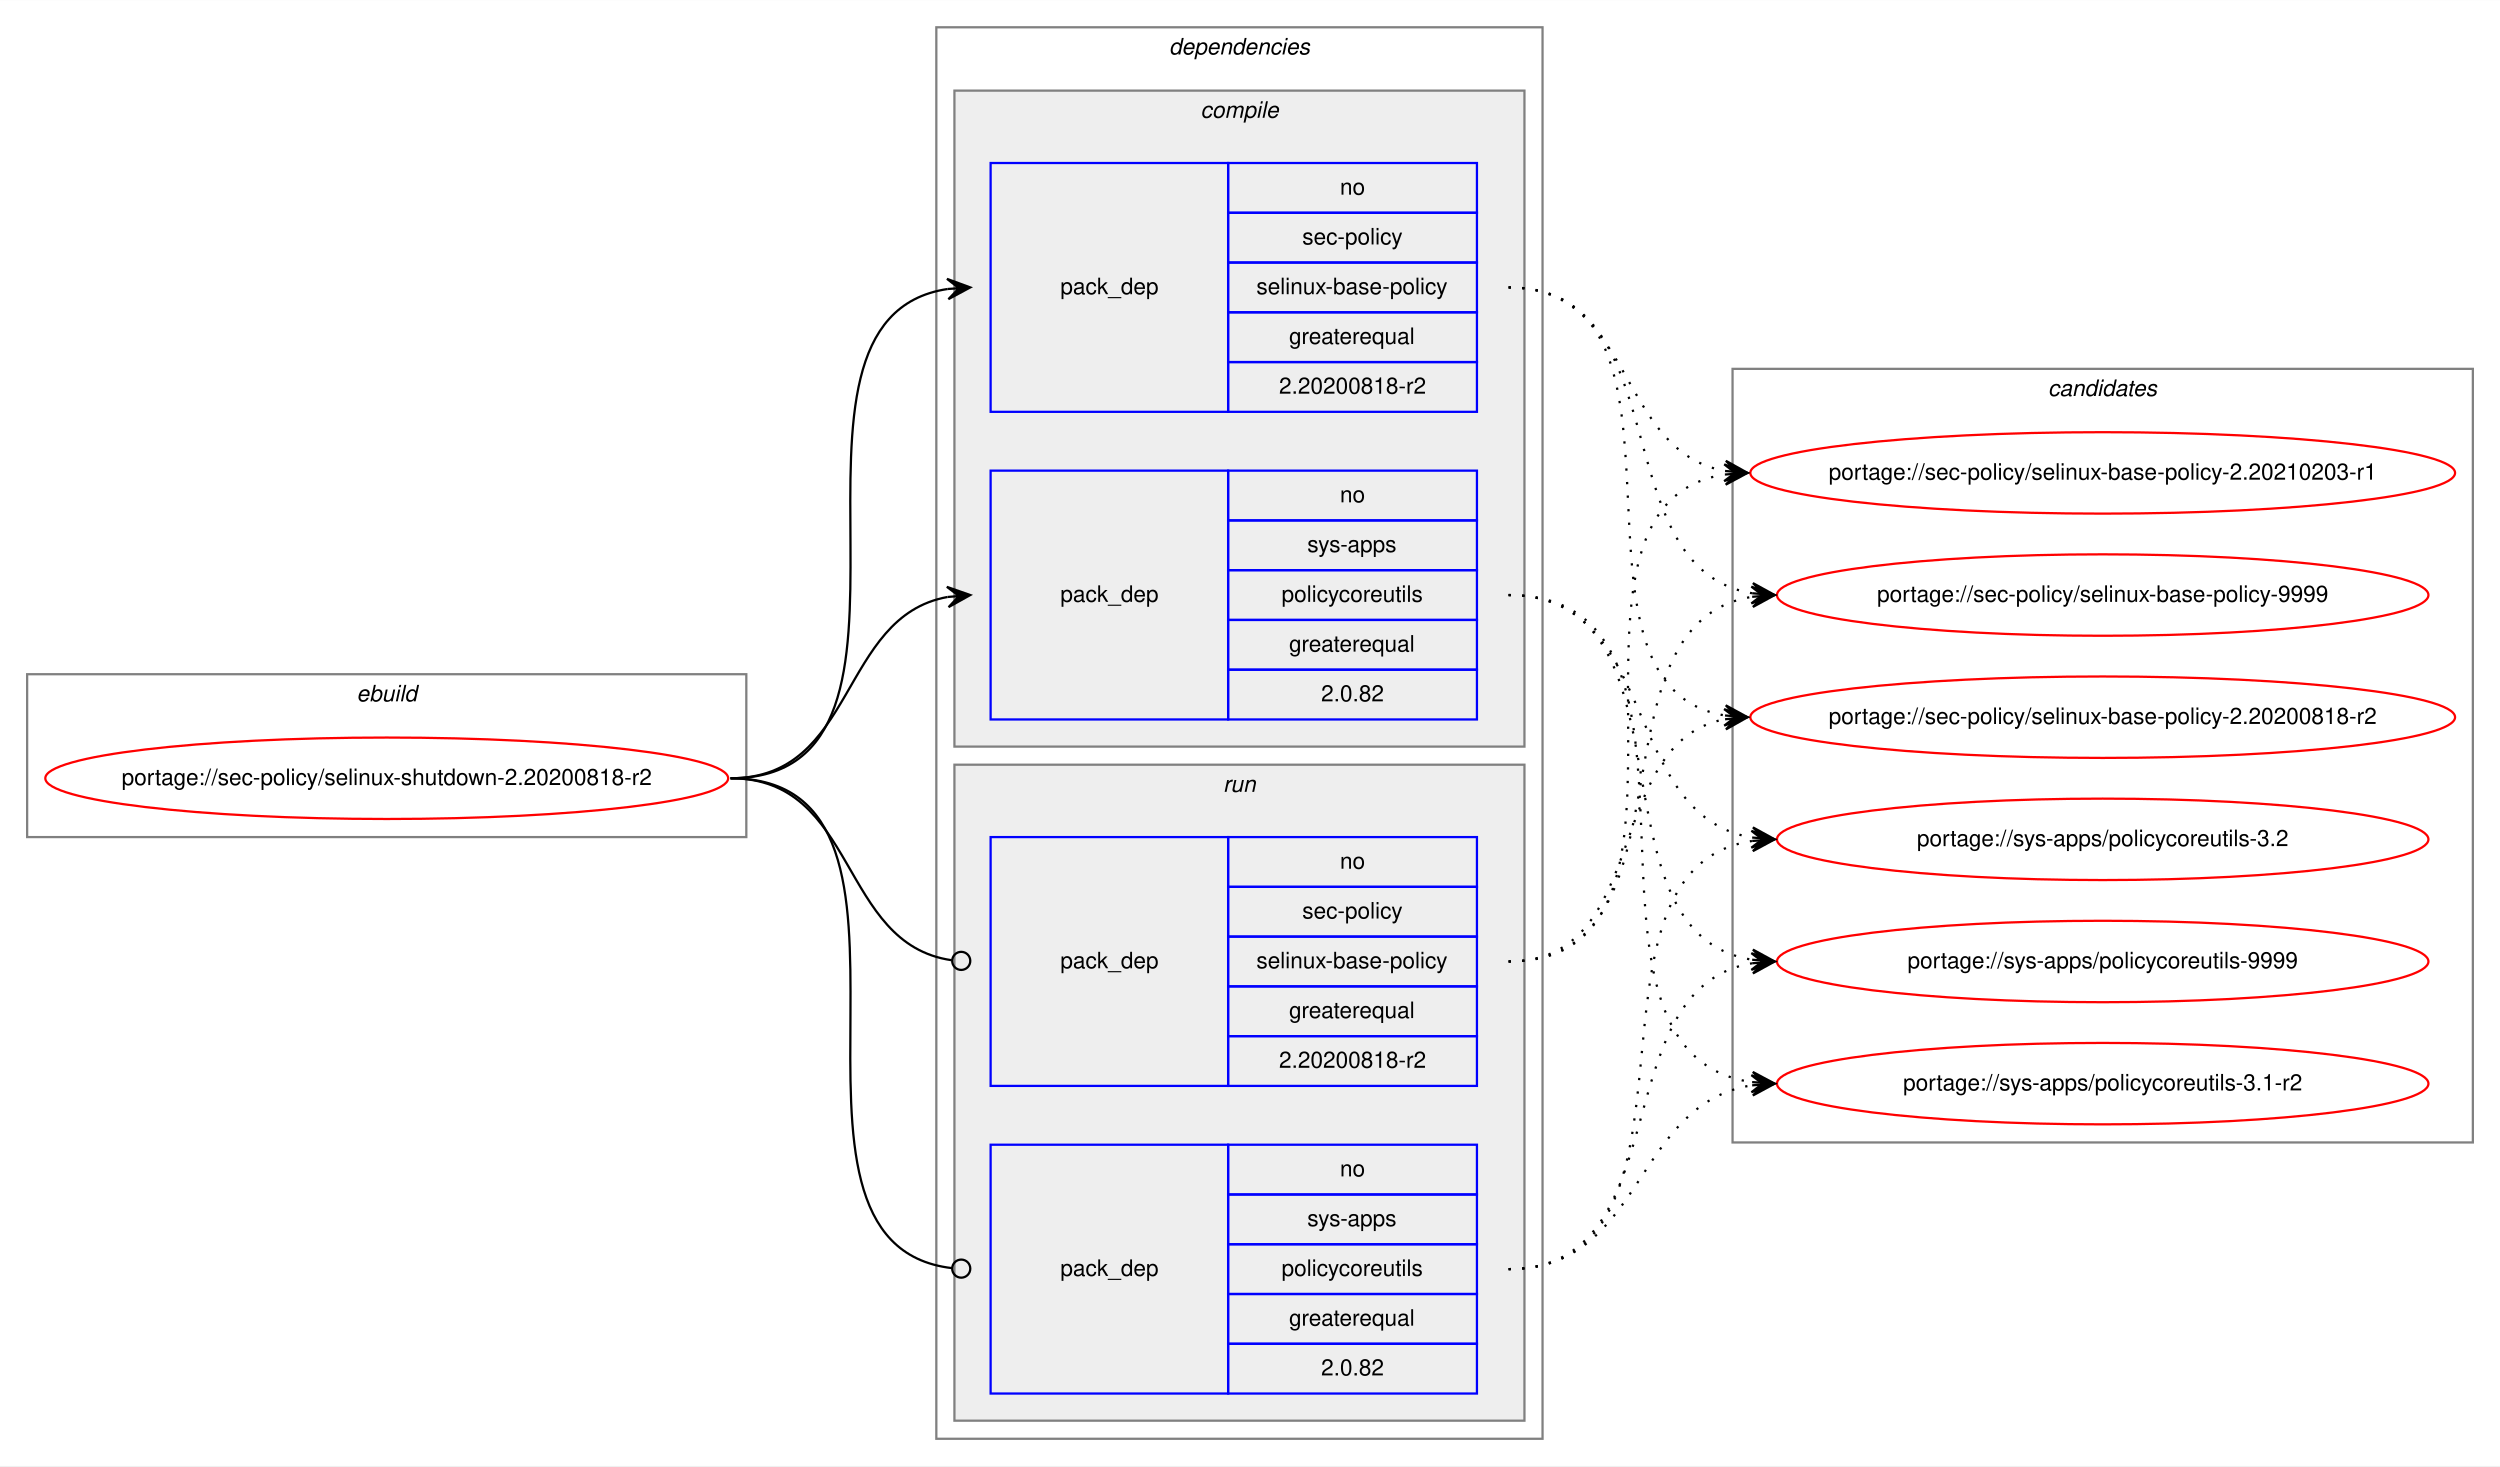
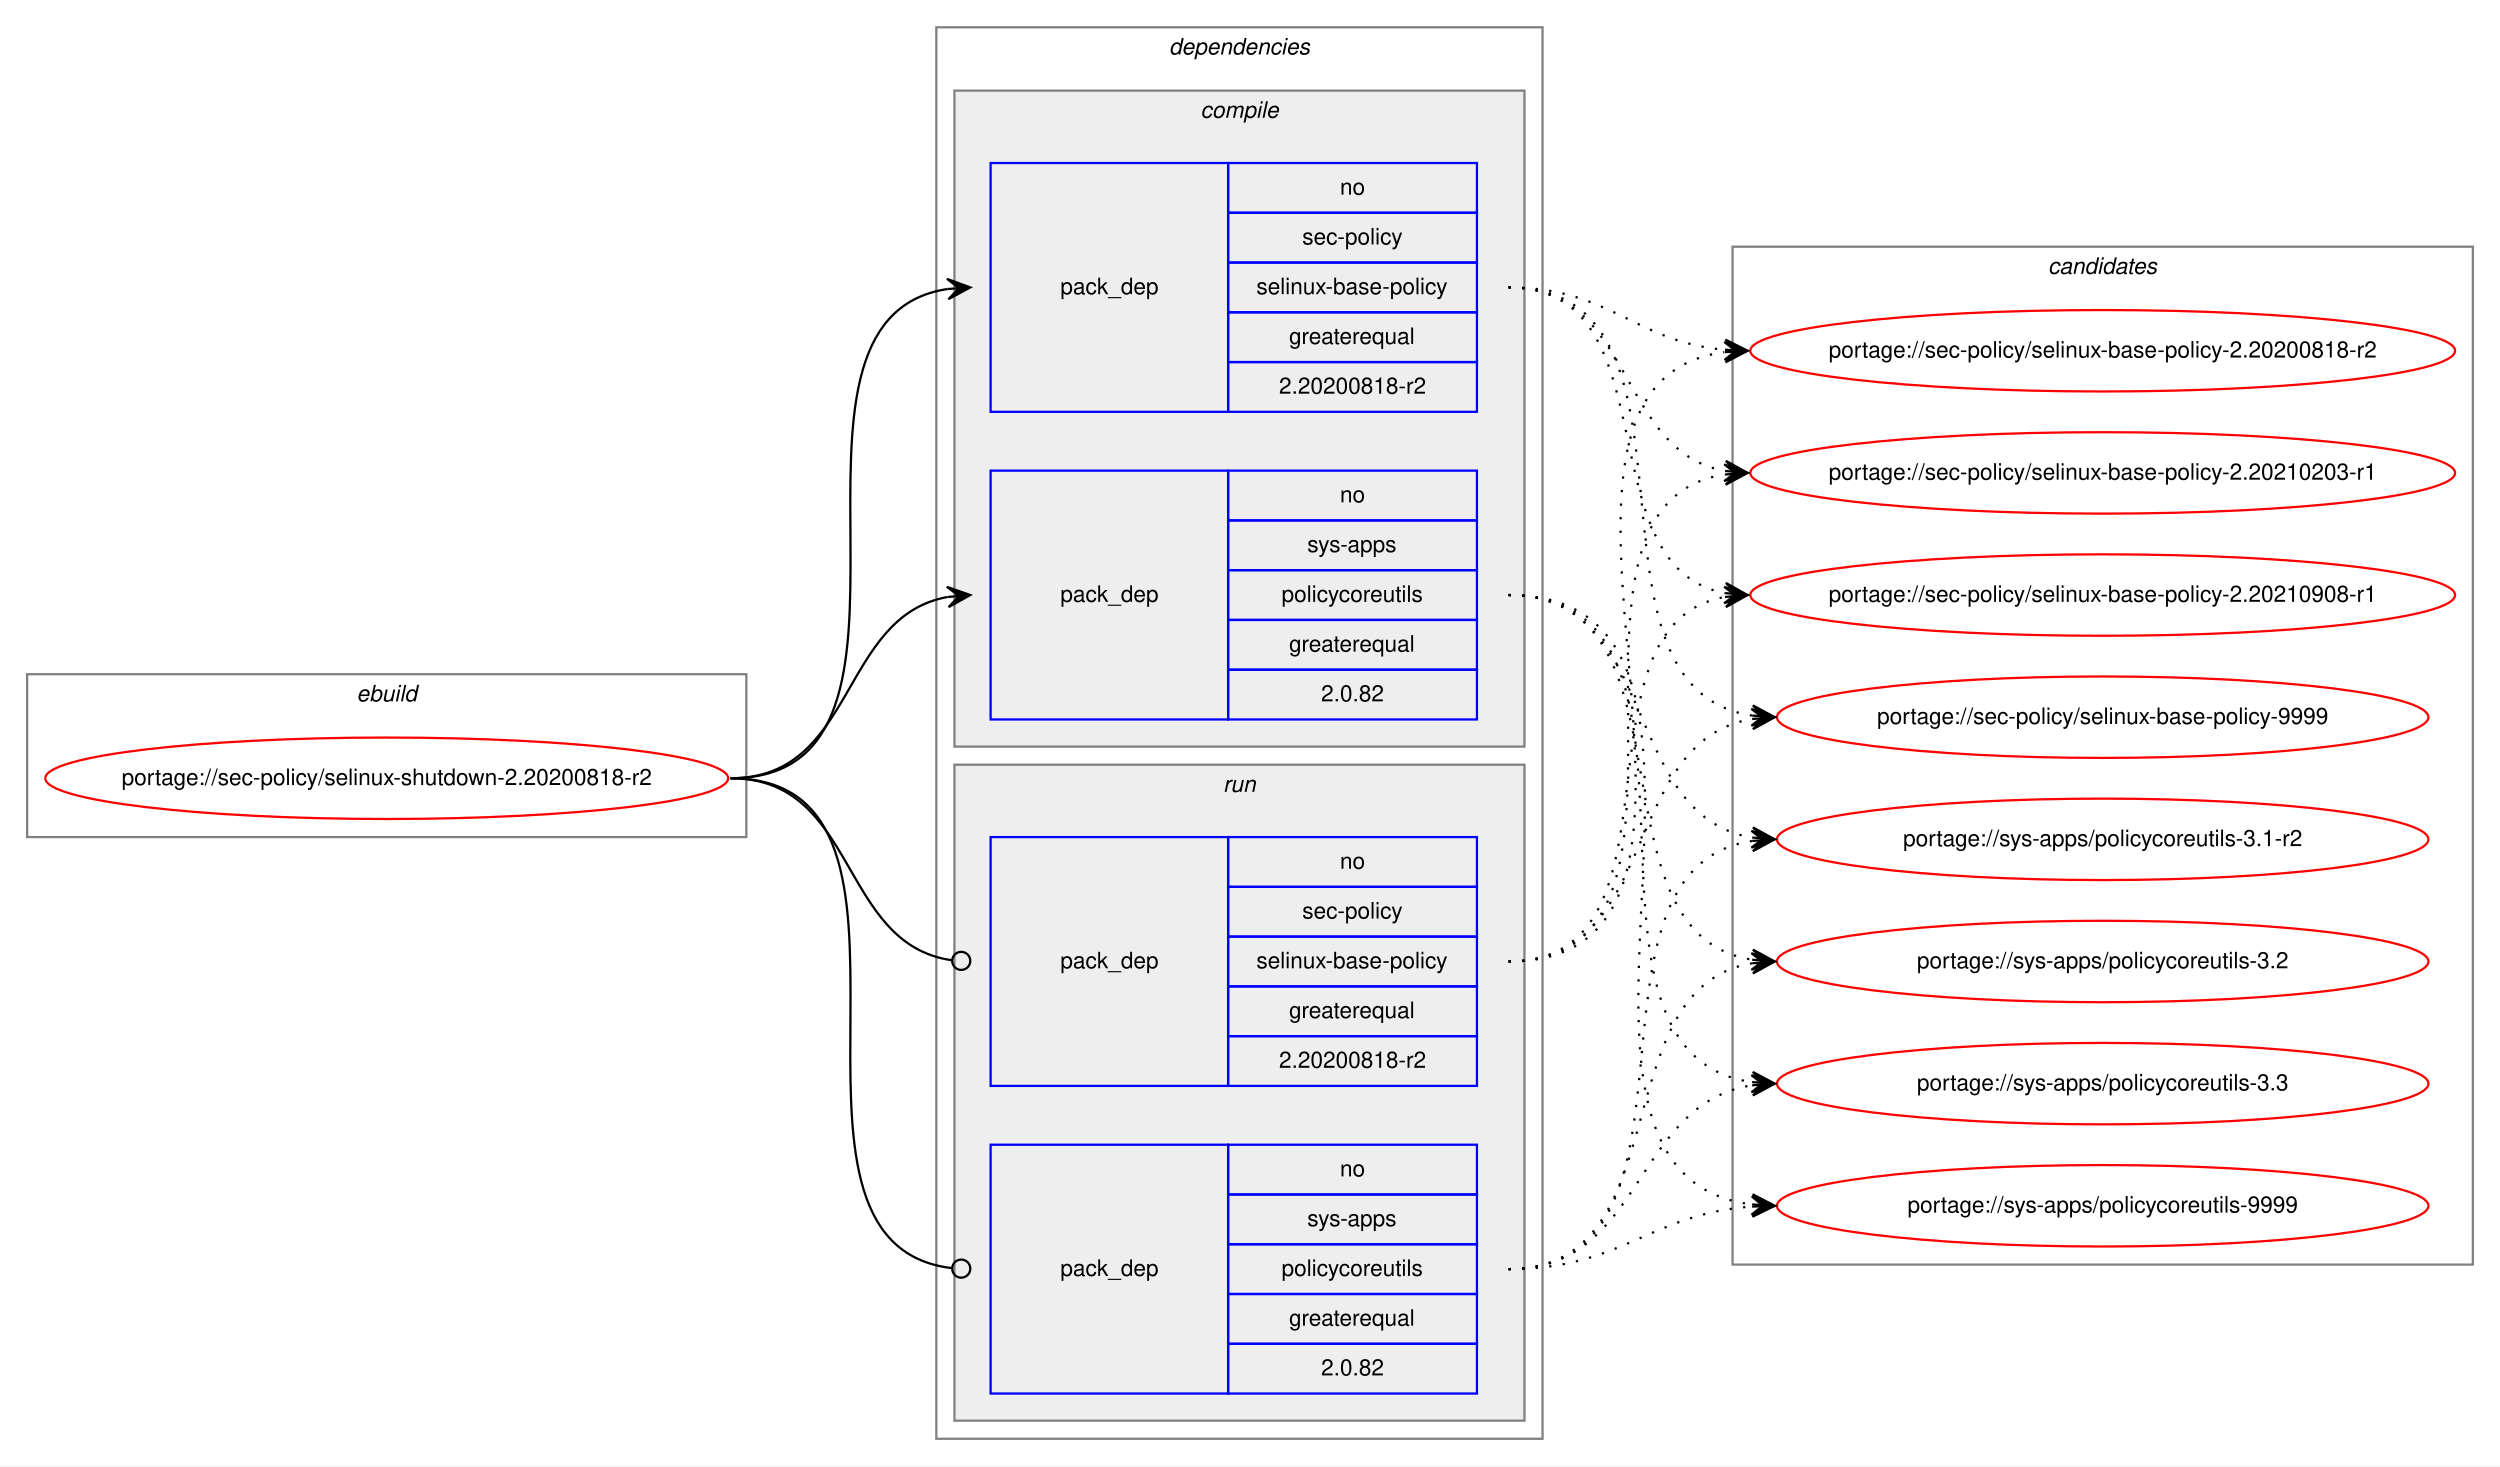
<svg xmlns="http://www.w3.org/2000/svg" xmlns:xlink="http://www.w3.org/1999/xlink" width="1105pt" height="648pt" viewBox="0.00 0.00 1105.22 648.00">
  <g id="graph0" class="graph" transform="scale(1 1) rotate(0) translate(4 644)">
    <polygon fill="white" stroke="transparent" points="-4,4 -4,-644 1101.22,-644 1101.22,4 -4,4" />
    <g id="clust1" class="cluster">
      <polygon fill="none" stroke="gray" points="8,-274 8,-346 325.94,-346 325.94,-274 8,-274" />
      <text text-anchor="start" x="153.63" y="-334" font-family="Helvetica,sans-Serif" font-style="italic" font-size="10.00">ebuild</text>
    </g>
    <g id="clust2" class="cluster">
      <polygon fill="none" stroke="gray" points="409.94,-8 409.94,-632 677.94,-632 677.94,-8 409.94,-8" />
      <text text-anchor="start" x="512.81" y="-620" font-family="Helvetica,sans-Serif" font-style="italic" font-size="10.00">dependencies</text>
    </g>
    <g id="clust3" class="cluster">
      <polygon fill="#eeeeee" stroke="gray" points="417.94,-314 417.94,-604 669.94,-604 669.94,-314 417.94,-314" />
      <text text-anchor="start" x="526.72" y="-592" font-family="Helvetica,sans-Serif" font-style="italic" font-size="10.00">compile</text>
    </g>
    <g id="clust7" class="cluster">
      <polygon fill="#eeeeee" stroke="gray" points="417.94,-16 417.94,-306 669.94,-306 669.94,-16 417.94,-16" />
      <text text-anchor="start" x="536.72" y="-294" font-family="Helvetica,sans-Serif" font-style="italic" font-size="10.00">run</text>
    </g>
    <g id="clust10" class="cluster">
-       <polygon fill="none" stroke="gray" points="761.94,-139 761.94,-481 1089.22,-481 1089.22,-139 761.94,-139" />
-       <text text-anchor="start" x="901.4" y="-469" font-family="Helvetica,sans-Serif" font-style="italic" font-size="10.00">candidates</text>
+       <polygon fill="none" stroke="gray" points="761.94,-85 761.94,-535 1089.22,-535 1089.22,-85 761.94,-85" />
+       <text text-anchor="start" x="901.4" y="-523" font-family="Helvetica,sans-Serif" font-style="italic" font-size="10.00">candidates</text>
    </g>
    <g id="node1" class="node">
      <g id="a_node1">
        <a xlink:href="../sec-policy/selinux-shutdown-2.20200818-r2.svg" xlink:title="portage://sec-policy/selinux-shutdown-2.20200818-r2">
          <ellipse fill="none" stroke="red" cx="166.97" cy="-300" rx="150.94" ry="18" />
          <text text-anchor="middle" x="166.97" y="-297" font-family="Helvetica,sans-Serif" font-size="10.00">portage://sec-policy/selinux-shutdown-2.20200818-r2</text>
        </a>
      </g>
    </g>
    <g id="node2" class="node">
      <polygon fill="none" stroke="blue" points="433.94,-462 433.94,-572 538.94,-572 538.94,-462 433.94,-462" />
      <text text-anchor="start" x="464.76" y="-514" font-family="Helvetica,sans-Serif" font-size="10.00">pack_dep</text>
      <polygon fill="none" stroke="blue" points="538.94,-550 538.94,-572 648.94,-572 648.94,-550 538.94,-550" />
      <text text-anchor="start" x="588.38" y="-558" font-family="Helvetica,sans-Serif" font-size="10.00">no</text>
      <polygon fill="none" stroke="blue" points="538.94,-528 538.94,-550 648.94,-550 648.94,-528 538.94,-528" />
      <text text-anchor="start" x="571.72" y="-536" font-family="Helvetica,sans-Serif" font-size="10.00">sec-policy</text>
      <polygon fill="none" stroke="blue" points="538.94,-506 538.94,-528 648.94,-528 648.94,-506 538.94,-506" />
      <text text-anchor="start" x="551.44" y="-514" font-family="Helvetica,sans-Serif" font-size="10.00">selinux-base-policy</text>
      <polygon fill="none" stroke="blue" points="538.94,-484 538.94,-506 648.94,-506 648.94,-484 538.94,-484" />
      <text text-anchor="start" x="565.87" y="-492" font-family="Helvetica,sans-Serif" font-size="10.00">greaterequal</text>
      <polygon fill="none" stroke="blue" points="538.94,-462 538.94,-484 648.94,-484 648.94,-462 538.94,-462" />
      <text text-anchor="start" x="561.43" y="-470" font-family="Helvetica,sans-Serif" font-size="10.00">2.20200818-r2</text>
    </g>
    <g id="edge1" class="edge">
      <path fill="none" stroke="black" d="M318.97,-300C422.74,-300 324.59,-502.83 414.95,-516.3" />
      <polygon fill="black" stroke="black" points="424.94,-517 414.65,-520.79 419.95,-516.65 414.96,-516.3 414.96,-516.3 414.96,-516.3 419.95,-516.65 415.28,-511.81 424.94,-517 424.94,-517" />
    </g>
    <g id="node3" class="node">
      <polygon fill="none" stroke="blue" points="433.94,-326 433.94,-436 538.94,-436 538.94,-326 433.94,-326" />
      <text text-anchor="start" x="464.76" y="-378" font-family="Helvetica,sans-Serif" font-size="10.00">pack_dep</text>
      <polygon fill="none" stroke="blue" points="538.94,-414 538.94,-436 648.94,-436 648.94,-414 538.94,-414" />
      <text text-anchor="start" x="588.38" y="-422" font-family="Helvetica,sans-Serif" font-size="10.00">no</text>
      <polygon fill="none" stroke="blue" points="538.94,-392 538.94,-414 648.94,-414 648.94,-392 538.94,-392" />
      <text text-anchor="start" x="573.94" y="-400" font-family="Helvetica,sans-Serif" font-size="10.00">sys-apps</text>
      <polygon fill="none" stroke="blue" points="538.94,-370 538.94,-392 648.94,-392 648.94,-370 538.94,-370" />
      <text text-anchor="start" x="562.55" y="-378" font-family="Helvetica,sans-Serif" font-size="10.00">policycoreutils</text>
      <polygon fill="none" stroke="blue" points="538.94,-348 538.94,-370 648.94,-370 648.94,-348 538.94,-348" />
      <text text-anchor="start" x="565.87" y="-356" font-family="Helvetica,sans-Serif" font-size="10.00">greaterequal</text>
      <polygon fill="none" stroke="blue" points="538.94,-326 538.94,-348 648.94,-348 648.94,-326 538.94,-326" />
      <text text-anchor="start" x="580.04" y="-334" font-family="Helvetica,sans-Serif" font-size="10.00">2.0.82</text>
    </g>
    <g id="edge2" class="edge">
      <path fill="none" stroke="black" d="M318.97,-300C374.66,-300 366.92,-371.49 414.93,-380.15" />
      <polygon fill="black" stroke="black" points="424.94,-381 414.59,-384.63 419.96,-380.57 414.98,-380.15 414.98,-380.15 414.98,-380.15 419.96,-380.57 415.36,-375.67 424.94,-381 424.94,-381" />
    </g>
    <g id="node4" class="node">
      <polygon fill="none" stroke="blue" points="433.94,-164 433.94,-274 538.94,-274 538.94,-164 433.94,-164" />
      <text text-anchor="start" x="464.76" y="-216" font-family="Helvetica,sans-Serif" font-size="10.00">pack_dep</text>
      <polygon fill="none" stroke="blue" points="538.94,-252 538.94,-274 648.94,-274 648.94,-252 538.94,-252" />
      <text text-anchor="start" x="588.38" y="-260" font-family="Helvetica,sans-Serif" font-size="10.00">no</text>
      <polygon fill="none" stroke="blue" points="538.94,-230 538.94,-252 648.94,-252 648.94,-230 538.94,-230" />
      <text text-anchor="start" x="571.72" y="-238" font-family="Helvetica,sans-Serif" font-size="10.00">sec-policy</text>
      <polygon fill="none" stroke="blue" points="538.94,-208 538.94,-230 648.94,-230 648.94,-208 538.94,-208" />
      <text text-anchor="start" x="551.44" y="-216" font-family="Helvetica,sans-Serif" font-size="10.00">selinux-base-policy</text>
      <polygon fill="none" stroke="blue" points="538.94,-186 538.94,-208 648.94,-208 648.94,-186 538.94,-186" />
      <text text-anchor="start" x="565.87" y="-194" font-family="Helvetica,sans-Serif" font-size="10.00">greaterequal</text>
      <polygon fill="none" stroke="blue" points="538.94,-164 538.94,-186 648.94,-186 648.94,-164 538.94,-164" />
      <text text-anchor="start" x="561.43" y="-172" font-family="Helvetica,sans-Serif" font-size="10.00">2.20200818-r2</text>
    </g>
    <g id="edge3" class="edge">
      <path fill="none" stroke="black" d="M318.97,-300C375.36,-300 366.72,-226.72 416.75,-219.56" />
      <ellipse fill="none" stroke="black" cx="420.95" cy="-219.27" rx="4" ry="4" />
    </g>
    <g id="node5" class="node">
      <polygon fill="none" stroke="blue" points="433.94,-28 433.94,-138 538.94,-138 538.94,-28 433.94,-28" />
      <text text-anchor="start" x="464.76" y="-80" font-family="Helvetica,sans-Serif" font-size="10.00">pack_dep</text>
      <polygon fill="none" stroke="blue" points="538.94,-116 538.94,-138 648.94,-138 648.94,-116 538.94,-116" />
      <text text-anchor="start" x="588.38" y="-124" font-family="Helvetica,sans-Serif" font-size="10.00">no</text>
      <polygon fill="none" stroke="blue" points="538.94,-94 538.94,-116 648.94,-116 648.94,-94 538.94,-94" />
      <text text-anchor="start" x="573.94" y="-102" font-family="Helvetica,sans-Serif" font-size="10.00">sys-apps</text>
      <polygon fill="none" stroke="blue" points="538.94,-72 538.94,-94 648.94,-94 648.94,-72 538.94,-72" />
      <text text-anchor="start" x="562.55" y="-80" font-family="Helvetica,sans-Serif" font-size="10.00">policycoreutils</text>
      <polygon fill="none" stroke="blue" points="538.94,-50 538.94,-72 648.94,-72 648.94,-50 538.94,-50" />
      <text text-anchor="start" x="565.87" y="-58" font-family="Helvetica,sans-Serif" font-size="10.00">greaterequal</text>
      <polygon fill="none" stroke="blue" points="538.94,-28 538.94,-50 648.94,-50 648.94,-28 538.94,-28" />
      <text text-anchor="start" x="580.04" y="-36" font-family="Helvetica,sans-Serif" font-size="10.00">2.0.82</text>
    </g>
    <g id="edge4" class="edge">
      <path fill="none" stroke="black" d="M318.97,-300C423.47,-300 323.19,-94.29 416.89,-83.44" />
      <ellipse fill="none" stroke="black" cx="420.95" cy="-83.22" rx="4" ry="4" />
    </g>
    <g id="node6" class="node">
      <g id="a_node6">
        <a xlink:href="../sec-policy/selinux-base-policy-2.20200818-r2.svg" xlink:title="portage://sec-policy/selinux-base-policy-2.20200818-r2">
-           <ellipse fill="none" stroke="red" cx="925.58" cy="-327" rx="155.78" ry="18" />
-           <text text-anchor="middle" x="925.58" y="-324" font-family="Helvetica,sans-Serif" font-size="10.00">portage://sec-policy/selinux-base-policy-2.20200818-r2</text>
+           <ellipse fill="none" stroke="red" cx="925.58" cy="-489" rx="155.78" ry="18" />
+           <text text-anchor="middle" x="925.58" y="-486" font-family="Helvetica,sans-Serif" font-size="10.00">portage://sec-policy/selinux-base-policy-2.20200818-r2</text>
        </a>
      </g>
    </g>
    <g id="edge5" class="edge">
-       <path fill="none" stroke="black" stroke-dasharray="1,5" d="M662.94,-517C755.97,-517 678.21,-340.84 758.57,-327.77" />
-       <polygon fill="black" stroke="black" points="768.58,-327 758.95,-332.25 763.59,-327.38 758.61,-327.76 758.61,-327.76 758.61,-327.76 763.59,-327.38 758.27,-323.28 768.58,-327 768.58,-327" />
+       <path fill="none" stroke="black" stroke-dasharray="1,5" d="M662.94,-517C707.91,-517 718.53,-493 758.39,-489.44" />
+       <polygon fill="black" stroke="black" points="768.58,-489 758.78,-493.93 763.58,-489.22 758.59,-489.43 758.59,-489.43 758.59,-489.43 763.58,-489.22 758.4,-484.94 768.58,-489 768.58,-489" />
    </g>
    <g id="node7" class="node">
      <g id="a_node7">
        <a xlink:href="../sec-policy/selinux-base-policy-2.20210203-r1.svg" xlink:title="portage://sec-policy/selinux-base-policy-2.20210203-r1">
          <ellipse fill="none" stroke="red" cx="925.58" cy="-435" rx="155.78" ry="18" />
          <text text-anchor="middle" x="925.58" y="-432" font-family="Helvetica,sans-Serif" font-size="10.00">portage://sec-policy/selinux-base-policy-2.20210203-r1</text>
        </a>
      </g>
    </g>
    <g id="edge6" class="edge">
      <path fill="none" stroke="black" stroke-dasharray="1,5" d="M662.94,-517C718.78,-517 710.48,-444.63 758.55,-435.87" />
      <polygon fill="black" stroke="black" points="768.58,-435 759,-440.34 763.6,-435.43 758.62,-435.86 758.62,-435.86 758.62,-435.86 763.6,-435.43 758.23,-431.38 768.58,-435 768.58,-435" />
    </g>
    <g id="node8" class="node">
      <g id="a_node8">
-         <a xlink:href="../sec-policy/selinux-base-policy-9999.svg" xlink:title="portage://sec-policy/selinux-base-policy-9999">
-           <ellipse fill="none" stroke="red" cx="925.58" cy="-381" rx="144" ry="18" />
-           <text text-anchor="middle" x="925.58" y="-378" font-family="Helvetica,sans-Serif" font-size="10.00">portage://sec-policy/selinux-base-policy-9999</text>
+         <a xlink:href="../sec-policy/selinux-base-policy-2.20210908-r1.svg" xlink:title="portage://sec-policy/selinux-base-policy-2.20210908-r1">
+           <ellipse fill="none" stroke="red" cx="925.58" cy="-381" rx="155.78" ry="18" />
+           <text text-anchor="middle" x="925.58" y="-378" font-family="Helvetica,sans-Serif" font-size="10.00">portage://sec-policy/selinux-base-policy-2.20210908-r1</text>
        </a>
      </g>
    </g>
    <g id="edge7" class="edge">
-       <path fill="none" stroke="black" stroke-dasharray="1,5" d="M662.94,-517C739.27,-517 704.2,-392.94 770.53,-381.8" />
-       <polygon fill="black" stroke="black" points="780.58,-381 770.97,-386.28 775.6,-381.4 770.61,-381.79 770.61,-381.79 770.61,-381.79 775.6,-381.4 770.26,-377.31 780.58,-381 780.58,-381" />
+       <path fill="none" stroke="black" stroke-dasharray="1,5" d="M662.94,-517C735.89,-517 696.22,-393.45 758.61,-381.87" />
+       <polygon fill="black" stroke="black" points="768.58,-381 759.01,-386.35 763.6,-381.43 758.62,-381.87 758.62,-381.87 758.62,-381.87 763.6,-381.43 758.23,-377.38 768.58,-381 768.58,-381" />
    </g>
    <g id="node9" class="node">
      <g id="a_node9">
-         <a xlink:href="../sys-apps/policycoreutils-3.1-r2.svg" xlink:title="portage://sys-apps/policycoreutils-3.1-r2">
-           <ellipse fill="none" stroke="red" cx="925.58" cy="-165" rx="144" ry="18" />
-           <text text-anchor="middle" x="925.58" y="-162" font-family="Helvetica,sans-Serif" font-size="10.00">portage://sys-apps/policycoreutils-3.1-r2</text>
+         <a xlink:href="../sec-policy/selinux-base-policy-9999.svg" xlink:title="portage://sec-policy/selinux-base-policy-9999">
+           <ellipse fill="none" stroke="red" cx="925.58" cy="-327" rx="144" ry="18" />
+           <text text-anchor="middle" x="925.58" y="-324" font-family="Helvetica,sans-Serif" font-size="10.00">portage://sec-policy/selinux-base-policy-9999</text>
        </a>
      </g>
    </g>
    <g id="edge8" class="edge">
-       <path fill="none" stroke="black" stroke-dasharray="1,5" d="M662.94,-381C768.62,-381 677.74,-179.11 770.37,-165.7" />
-       <polygon fill="black" stroke="black" points="780.58,-165 770.91,-170.17 775.59,-165.34 770.6,-165.68 770.6,-165.68 770.6,-165.68 775.59,-165.34 770.3,-161.19 780.58,-165 780.58,-165" />
+       <path fill="none" stroke="black" stroke-dasharray="1,5" d="M662.94,-517C758.67,-517 686.88,-340.48 770.5,-327.73" />
+       <polygon fill="black" stroke="black" points="780.58,-327 770.93,-332.21 775.59,-327.36 770.61,-327.72 770.61,-327.72 770.61,-327.72 775.59,-327.36 770.28,-323.23 780.58,-327 780.58,-327" />
    </g>
    <g id="node10" class="node">
      <g id="a_node10">
-         <a xlink:href="../sys-apps/policycoreutils-3.2.svg" xlink:title="portage://sys-apps/policycoreutils-3.2">
+         <a xlink:href="../sys-apps/policycoreutils-3.1-r2.svg" xlink:title="portage://sys-apps/policycoreutils-3.1-r2">
          <ellipse fill="none" stroke="red" cx="925.58" cy="-273" rx="144" ry="18" />
-           <text text-anchor="middle" x="925.58" y="-270" font-family="Helvetica,sans-Serif" font-size="10.00">portage://sys-apps/policycoreutils-3.2</text>
+           <text text-anchor="middle" x="925.58" y="-270" font-family="Helvetica,sans-Serif" font-size="10.00">portage://sys-apps/policycoreutils-3.1-r2</text>
        </a>
      </g>
    </g>
    <g id="edge9" class="edge">
      <path fill="none" stroke="black" stroke-dasharray="1,5" d="M662.94,-381C730.31,-381 711.83,-283.69 770.48,-273.81" />
      <polygon fill="black" stroke="black" points="780.58,-273 770.97,-278.28 775.6,-273.4 770.61,-273.8 770.61,-273.8 770.61,-273.8 775.6,-273.4 770.25,-269.31 780.58,-273 780.58,-273" />
    </g>
    <g id="node11" class="node">
      <g id="a_node11">
-         <a xlink:href="../sys-apps/policycoreutils-9999.svg" xlink:title="portage://sys-apps/policycoreutils-9999">
+         <a xlink:href="../sys-apps/policycoreutils-3.2.svg" xlink:title="portage://sys-apps/policycoreutils-3.2">
          <ellipse fill="none" stroke="red" cx="925.58" cy="-219" rx="144" ry="18" />
-           <text text-anchor="middle" x="925.58" y="-216" font-family="Helvetica,sans-Serif" font-size="10.00">portage://sys-apps/policycoreutils-9999</text>
+           <text text-anchor="middle" x="925.58" y="-216" font-family="Helvetica,sans-Serif" font-size="10.00">portage://sys-apps/policycoreutils-3.2</text>
        </a>
      </g>
    </g>
    <g id="edge10" class="edge">
      <path fill="none" stroke="black" stroke-dasharray="1,5" d="M662.94,-381C748.27,-381 696.3,-232.02 770.36,-219.8" />
      <polygon fill="black" stroke="black" points="780.58,-219 770.96,-224.26 775.6,-219.39 770.61,-219.78 770.61,-219.78 770.61,-219.78 775.6,-219.39 770.26,-215.29 780.58,-219 780.58,-219" />
    </g>
+     <g id="node12" class="node">
+       <g id="a_node12">
+         <a xlink:href="../sys-apps/policycoreutils-3.3.svg" xlink:title="portage://sys-apps/policycoreutils-3.3">
+           <ellipse fill="none" stroke="red" cx="925.58" cy="-165" rx="144" ry="18" />
+           <text text-anchor="middle" x="925.58" y="-162" font-family="Helvetica,sans-Serif" font-size="10.00">portage://sys-apps/policycoreutils-3.3</text>
+         </a>
+       </g>
+     </g>
    <g id="edge11" class="edge">
-       <path fill="none" stroke="black" stroke-dasharray="1,5" d="M662.94,-219C726.41,-219 704.28,-315.51 758.39,-326.07" />
-       <polygon fill="black" stroke="black" points="768.58,-327 758.21,-330.57 763.6,-326.54 758.62,-326.09 758.62,-326.09 758.62,-326.09 763.6,-326.54 759.03,-321.61 768.58,-327 768.58,-327" />
+       <path fill="none" stroke="black" stroke-dasharray="1,5" d="M662.94,-381C768.62,-381 677.74,-179.11 770.37,-165.7" />
+       <polygon fill="black" stroke="black" points="780.58,-165 770.91,-170.17 775.59,-165.34 770.6,-165.68 770.6,-165.68 770.6,-165.68 775.59,-165.34 770.3,-161.19 780.58,-165 780.58,-165" />
+     </g>
+     <g id="node13" class="node">
+       <g id="a_node13">
+         <a xlink:href="../sys-apps/policycoreutils-9999.svg" xlink:title="portage://sys-apps/policycoreutils-9999">
+           <ellipse fill="none" stroke="red" cx="925.58" cy="-111" rx="144" ry="18" />
+           <text text-anchor="middle" x="925.58" y="-108" font-family="Helvetica,sans-Serif" font-size="10.00">portage://sys-apps/policycoreutils-9999</text>
+         </a>
+       </g>
    </g>
    <g id="edge12" class="edge">
+       <path fill="none" stroke="black" stroke-dasharray="1,5" d="M662.94,-381C790.26,-381 657.36,-125.56 770.45,-111.59" />
+       <polygon fill="black" stroke="black" points="780.58,-111 770.86,-116.08 775.59,-111.29 770.6,-111.59 770.6,-111.59 770.6,-111.59 775.59,-111.29 770.33,-107.09 780.58,-111 780.58,-111" />
+     </g>
+     <g id="edge13" class="edge">
+       <path fill="none" stroke="black" stroke-dasharray="1,5" d="M662.94,-219C788.15,-219 648.11,-473.92 758.3,-488.36" />
+       <polygon fill="black" stroke="black" points="768.58,-489 758.32,-492.87 763.59,-488.69 758.6,-488.38 758.6,-488.38 758.6,-488.38 763.59,-488.69 758.88,-483.89 768.58,-489 768.58,-489" />
+     </g>
+     <g id="edge14" class="edge">
      <path fill="none" stroke="black" stroke-dasharray="1,5" d="M662.94,-219C766.15,-219 668.85,-420.49 758.36,-434.26" />
      <polygon fill="black" stroke="black" points="768.58,-435 758.28,-438.77 763.59,-434.64 758.61,-434.28 758.61,-434.28 758.61,-434.28 763.59,-434.64 758.93,-429.79 768.58,-435 768.58,-435" />
    </g>
-     <g id="edge13" class="edge">
-       <path fill="none" stroke="black" stroke-dasharray="1,5" d="M662.94,-219C748.27,-219 696.3,-367.98 770.36,-380.2" />
-       <polygon fill="black" stroke="black" points="780.58,-381 770.26,-384.71 775.6,-380.61 770.61,-380.22 770.61,-380.22 770.61,-380.22 775.6,-380.61 770.96,-375.74 780.58,-381 780.58,-381" />
-     </g>
-     <g id="edge14" class="edge">
+     <g id="edge15" class="edge">
+       <path fill="none" stroke="black" stroke-dasharray="1,5" d="M662.94,-219C745.2,-219 688.04,-367.38 758.32,-380.13" />
+       <polygon fill="black" stroke="black" points="768.58,-381 758.24,-384.64 763.6,-380.58 758.62,-380.15 758.62,-380.15 758.62,-380.15 763.6,-380.58 759,-375.67 768.58,-381 768.58,-381" />
+     </g>
+     <g id="edge16" class="edge">
+       <path fill="none" stroke="black" stroke-dasharray="1,5" d="M662.94,-219C730.31,-219 711.83,-316.31 770.48,-326.19" />
+       <polygon fill="black" stroke="black" points="780.58,-327 770.25,-330.69 775.6,-326.6 770.61,-326.2 770.61,-326.2 770.61,-326.2 775.6,-326.6 770.97,-321.72 780.58,-327 780.58,-327" />
+     </g>
+     <g id="edge17" class="edge">
+       <path fill="none" stroke="black" stroke-dasharray="1,5" d="M662.94,-83C758.67,-83 686.88,-259.52 770.5,-272.27" />
+       <polygon fill="black" stroke="black" points="780.58,-273 770.28,-276.77 775.59,-272.64 770.61,-272.28 770.61,-272.28 770.61,-272.28 775.59,-272.64 770.93,-267.79 780.58,-273 780.58,-273" />
+     </g>
+     <g id="edge18" class="edge">
+       <path fill="none" stroke="black" stroke-dasharray="1,5" d="M662.94,-83C739.27,-83 704.2,-207.06 770.53,-218.2" />
+       <polygon fill="black" stroke="black" points="780.58,-219 770.26,-222.69 775.6,-218.6 770.61,-218.21 770.61,-218.21 770.61,-218.21 775.6,-218.6 770.97,-213.72 780.58,-219 780.58,-219" />
+     </g>
+     <g id="edge19" class="edge">
      <path fill="none" stroke="black" stroke-dasharray="1,5" d="M662.94,-83C723.06,-83 717.72,-155.97 770.43,-164.24" />
      <polygon fill="black" stroke="black" points="780.58,-165 770.27,-168.74 775.59,-164.63 770.61,-164.25 770.61,-164.25 770.61,-164.25 775.59,-164.63 770.94,-159.77 780.58,-165 780.58,-165" />
    </g>
-     <g id="edge15" class="edge">
-       <path fill="none" stroke="black" stroke-dasharray="1,5" d="M662.94,-83C758.67,-83 686.88,-259.52 770.5,-272.27" />
-       <polygon fill="black" stroke="black" points="780.58,-273 770.28,-276.77 775.59,-272.64 770.61,-272.28 770.61,-272.28 770.61,-272.28 775.59,-272.64 770.93,-267.79 780.58,-273 780.58,-273" />
-     </g>
-     <g id="edge16" class="edge">
-       <path fill="none" stroke="black" stroke-dasharray="1,5" d="M662.94,-83C739.27,-83 704.2,-207.06 770.53,-218.2" />
-       <polygon fill="black" stroke="black" points="780.58,-219 770.26,-222.69 775.6,-218.6 770.61,-218.21 770.61,-218.21 770.61,-218.21 775.6,-218.6 770.97,-213.72 780.58,-219 780.58,-219" />
+     <g id="edge20" class="edge">
+       <path fill="none" stroke="black" stroke-dasharray="1,5" d="M662.94,-83C713.12,-83 725.29,-107.4 770.42,-110.65" />
+       <polygon fill="black" stroke="black" points="780.58,-111 770.43,-115.15 775.58,-110.83 770.59,-110.65 770.59,-110.65 770.59,-110.65 775.58,-110.83 770.74,-106.15 780.58,-111 780.58,-111" />
    </g>
  </g>
</svg>
